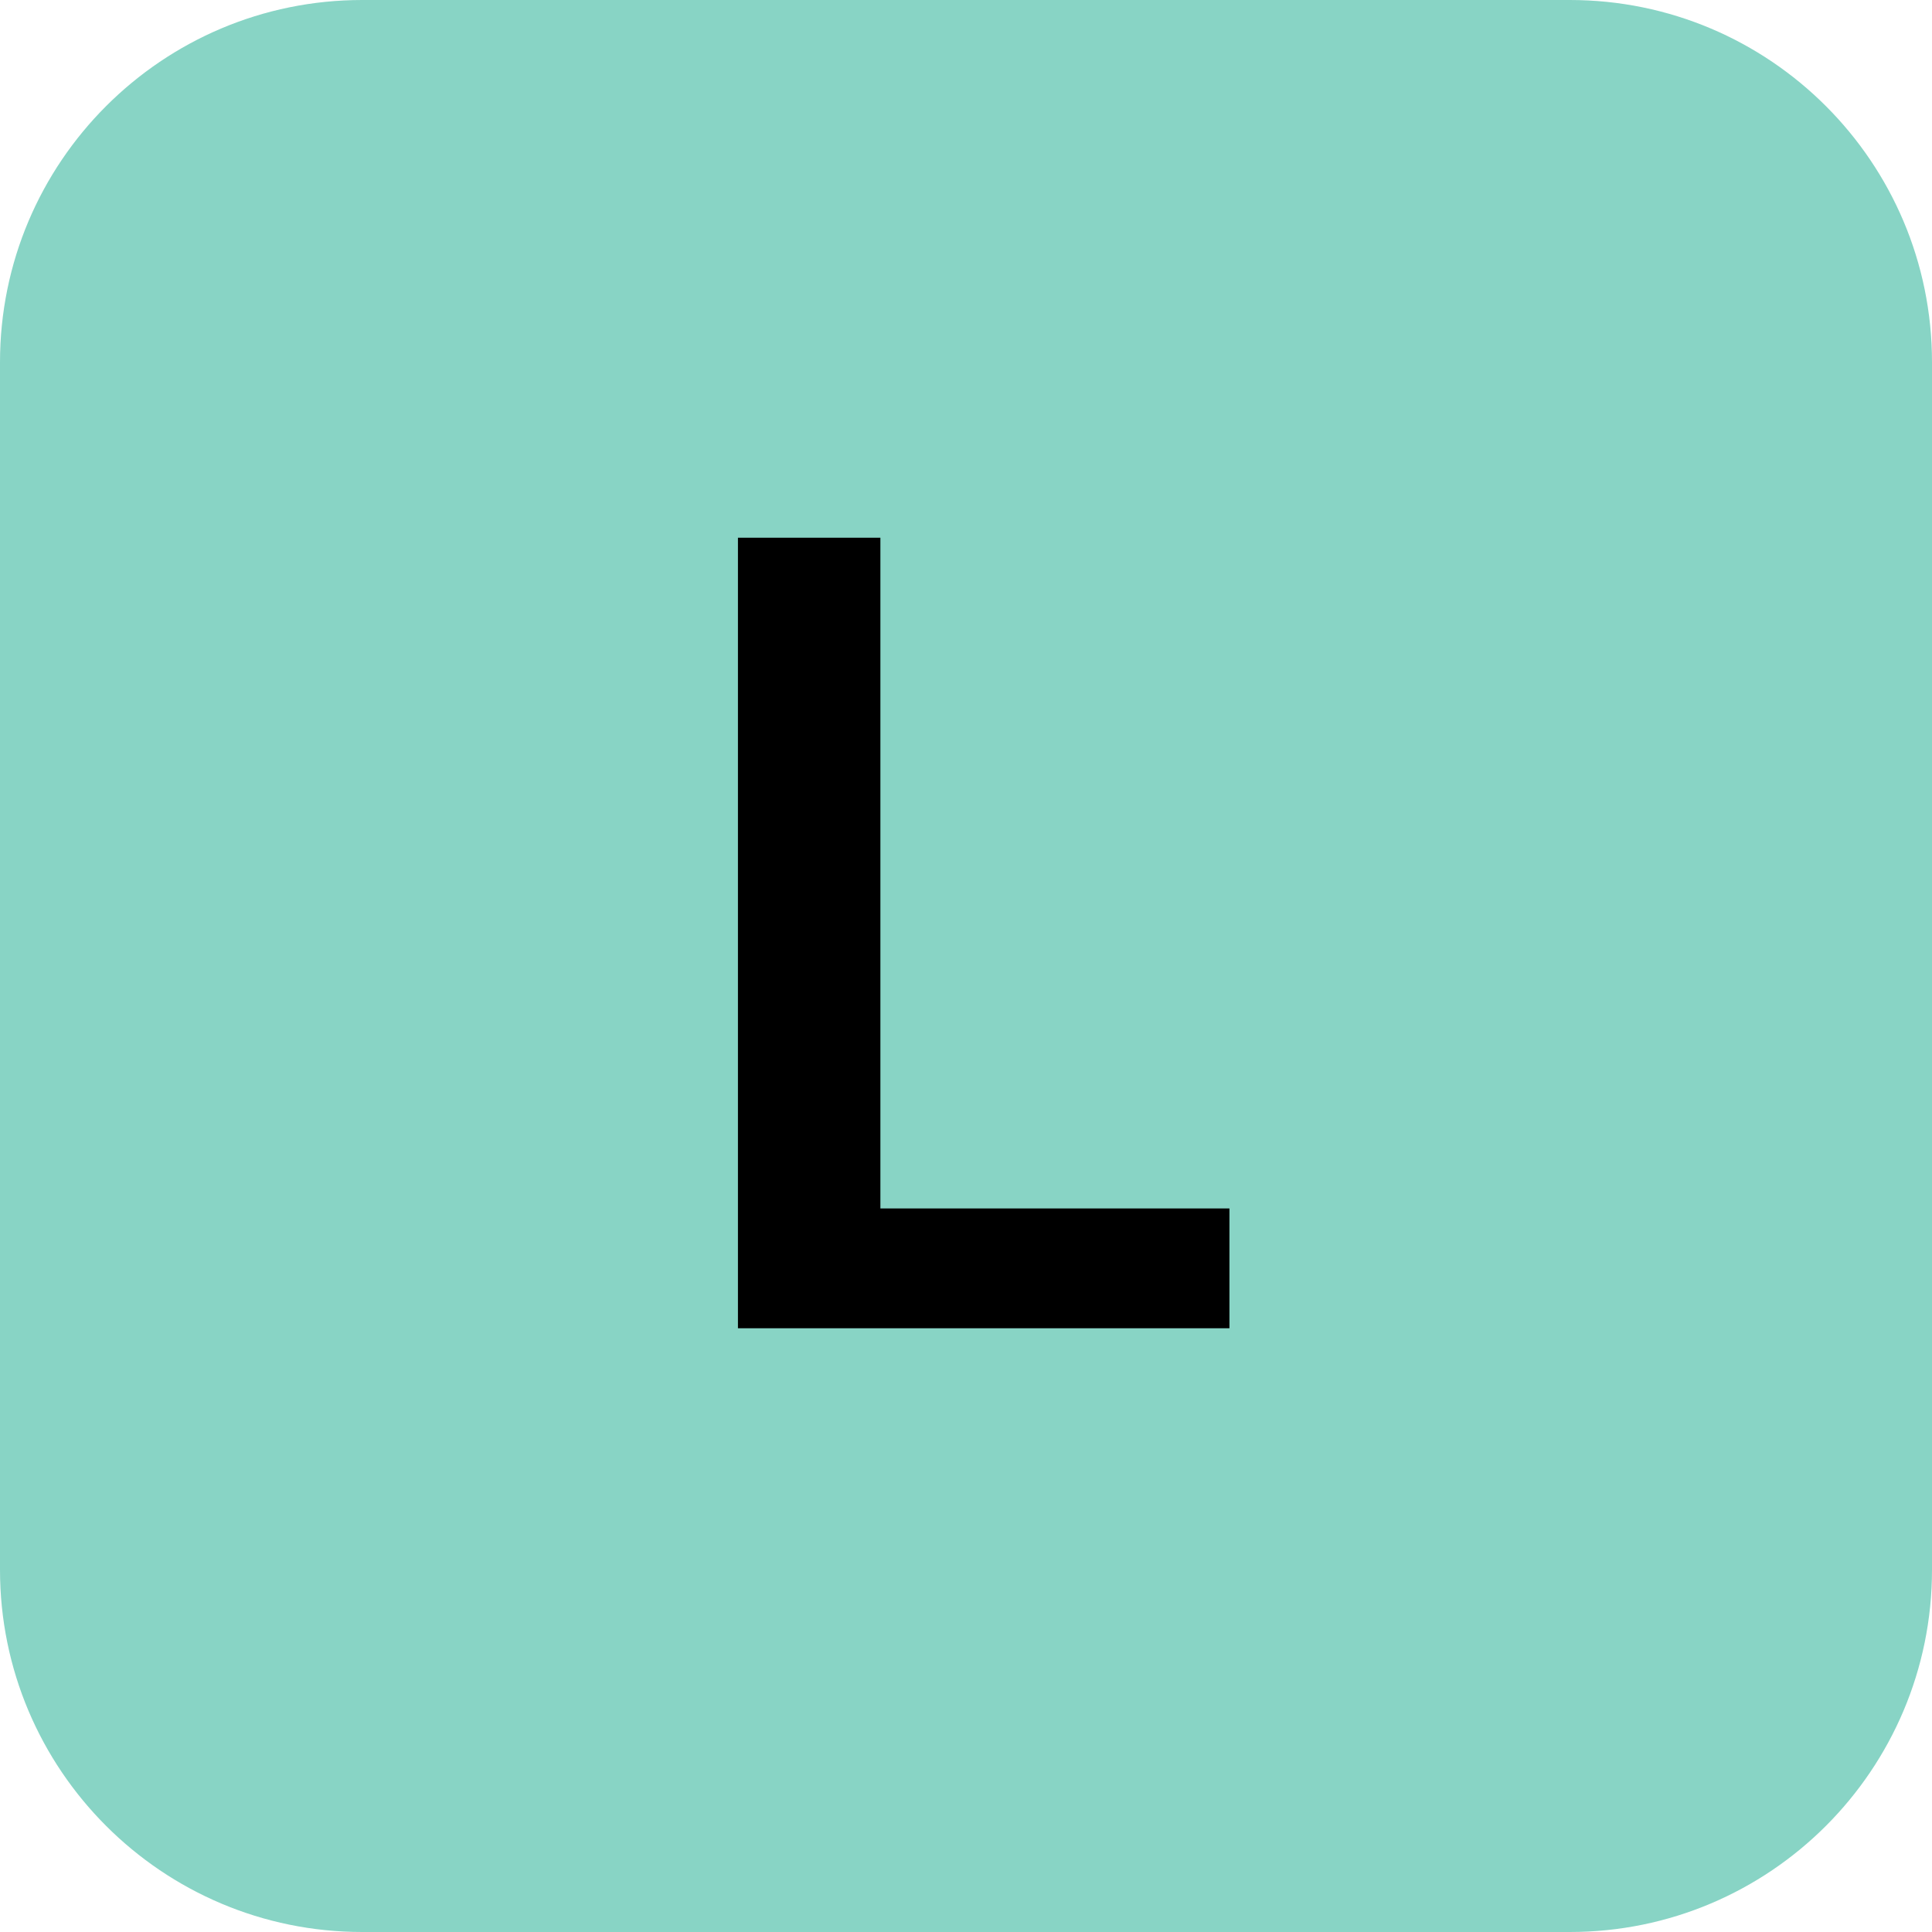
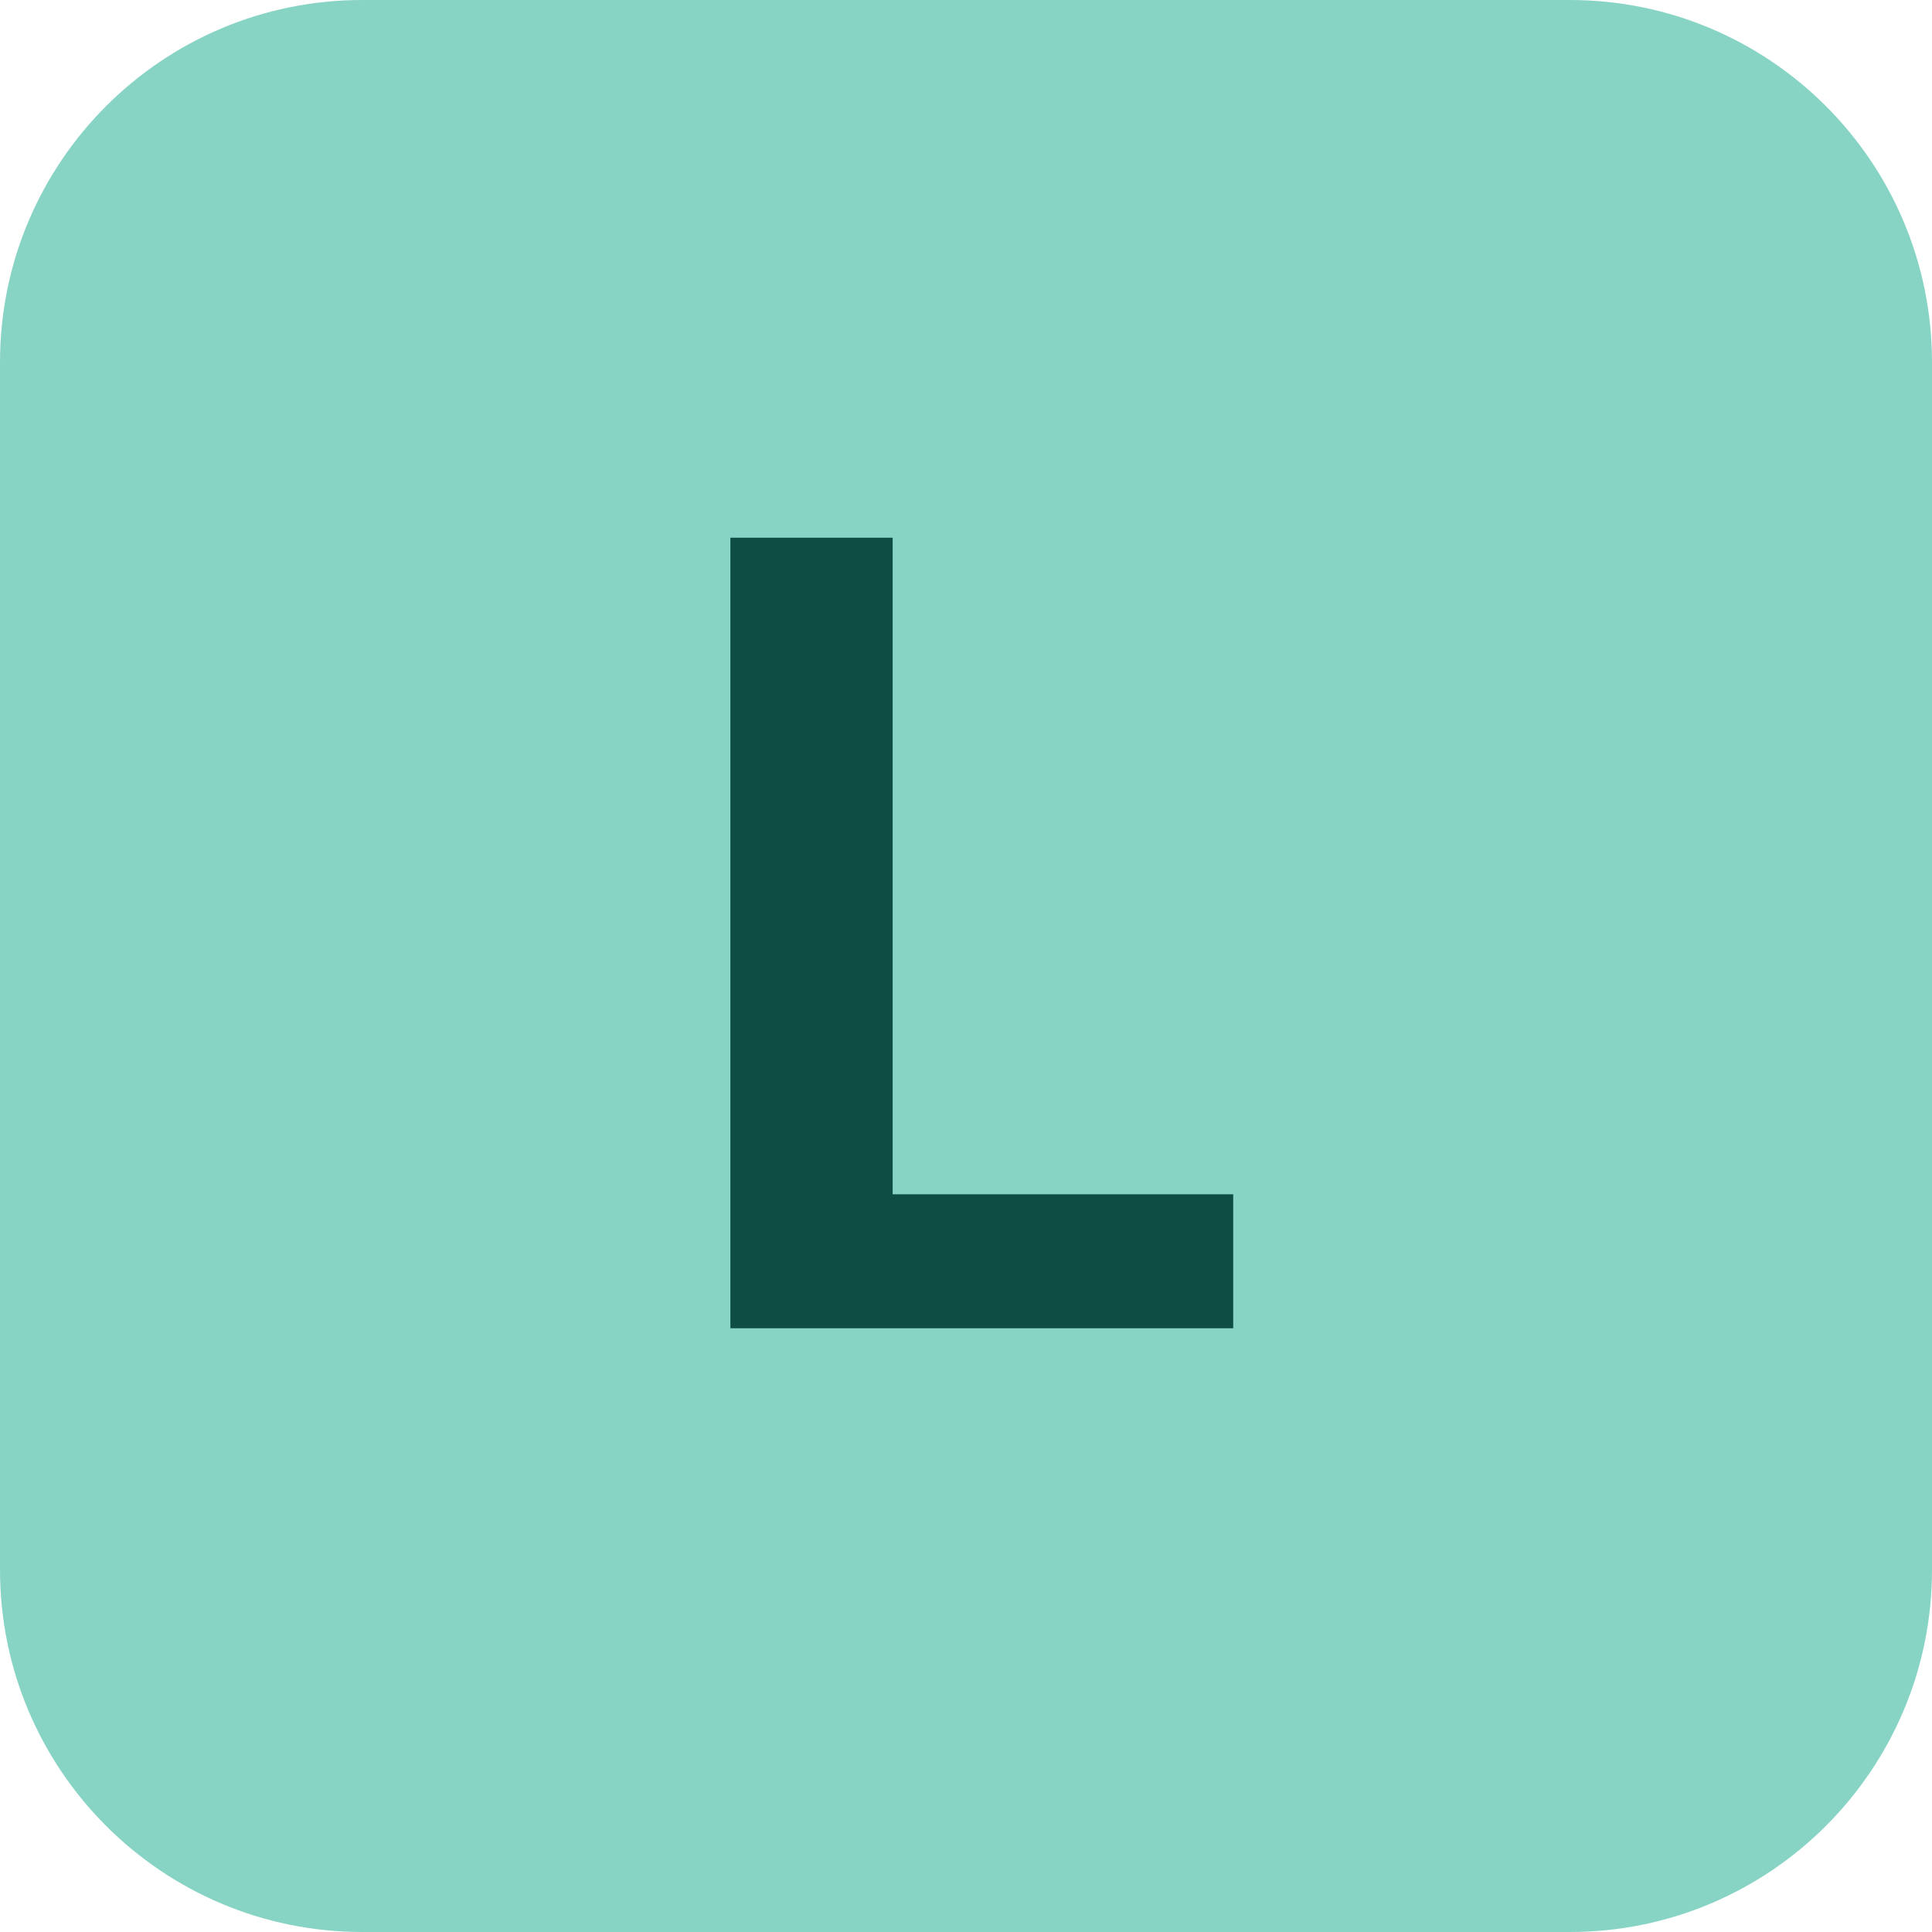
<svg xmlns="http://www.w3.org/2000/svg" width="32" height="32" viewBox="0 0 32 32" fill="none">
-   <rect width="32" height="32" rx="6" fill="#88D4C5" />
-   <text x="16" y="22" font-family="system-ui, -apple-system, sans-serif" font-size="18" font-weight="600" fill="black" text-anchor="middle">L</text>
+   <rect width="32" height="32" rx="6" fill="#87D4C5" />
+   <text x="16" y="22" font-family="system-ui, -apple-system, sans-serif" font-size="18" font-weight="700" fill="#0D4D44" text-anchor="middle">L</text>
</svg>
